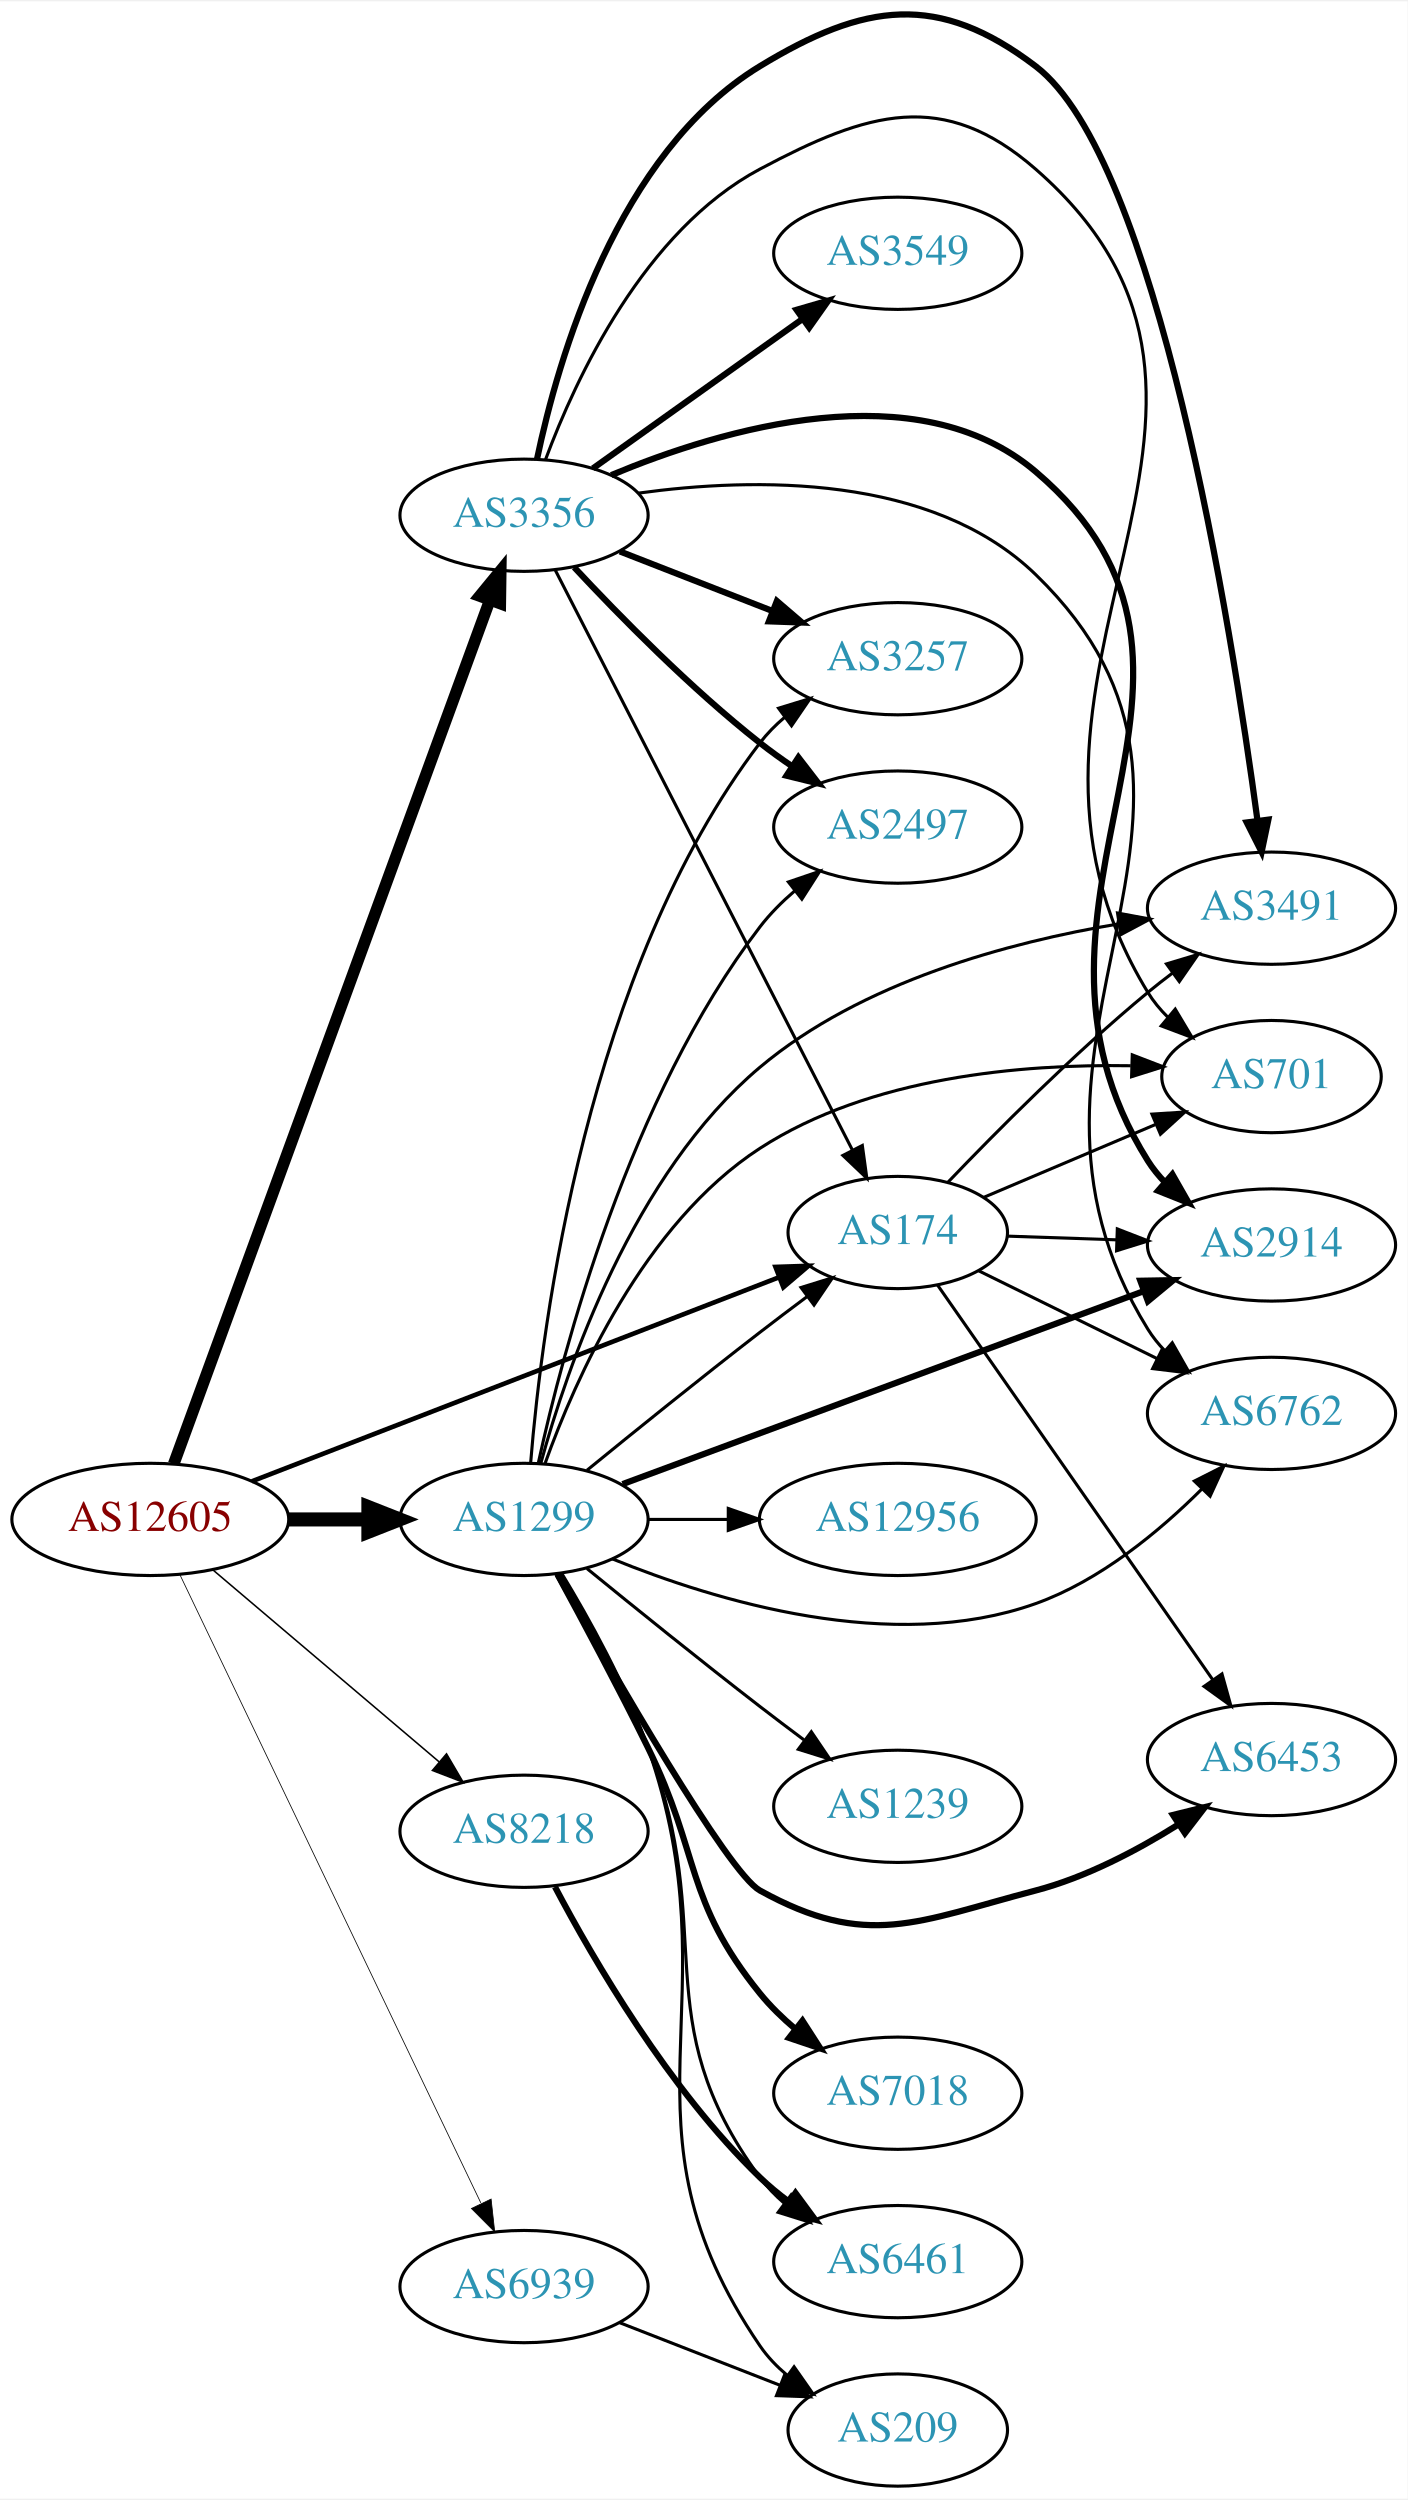
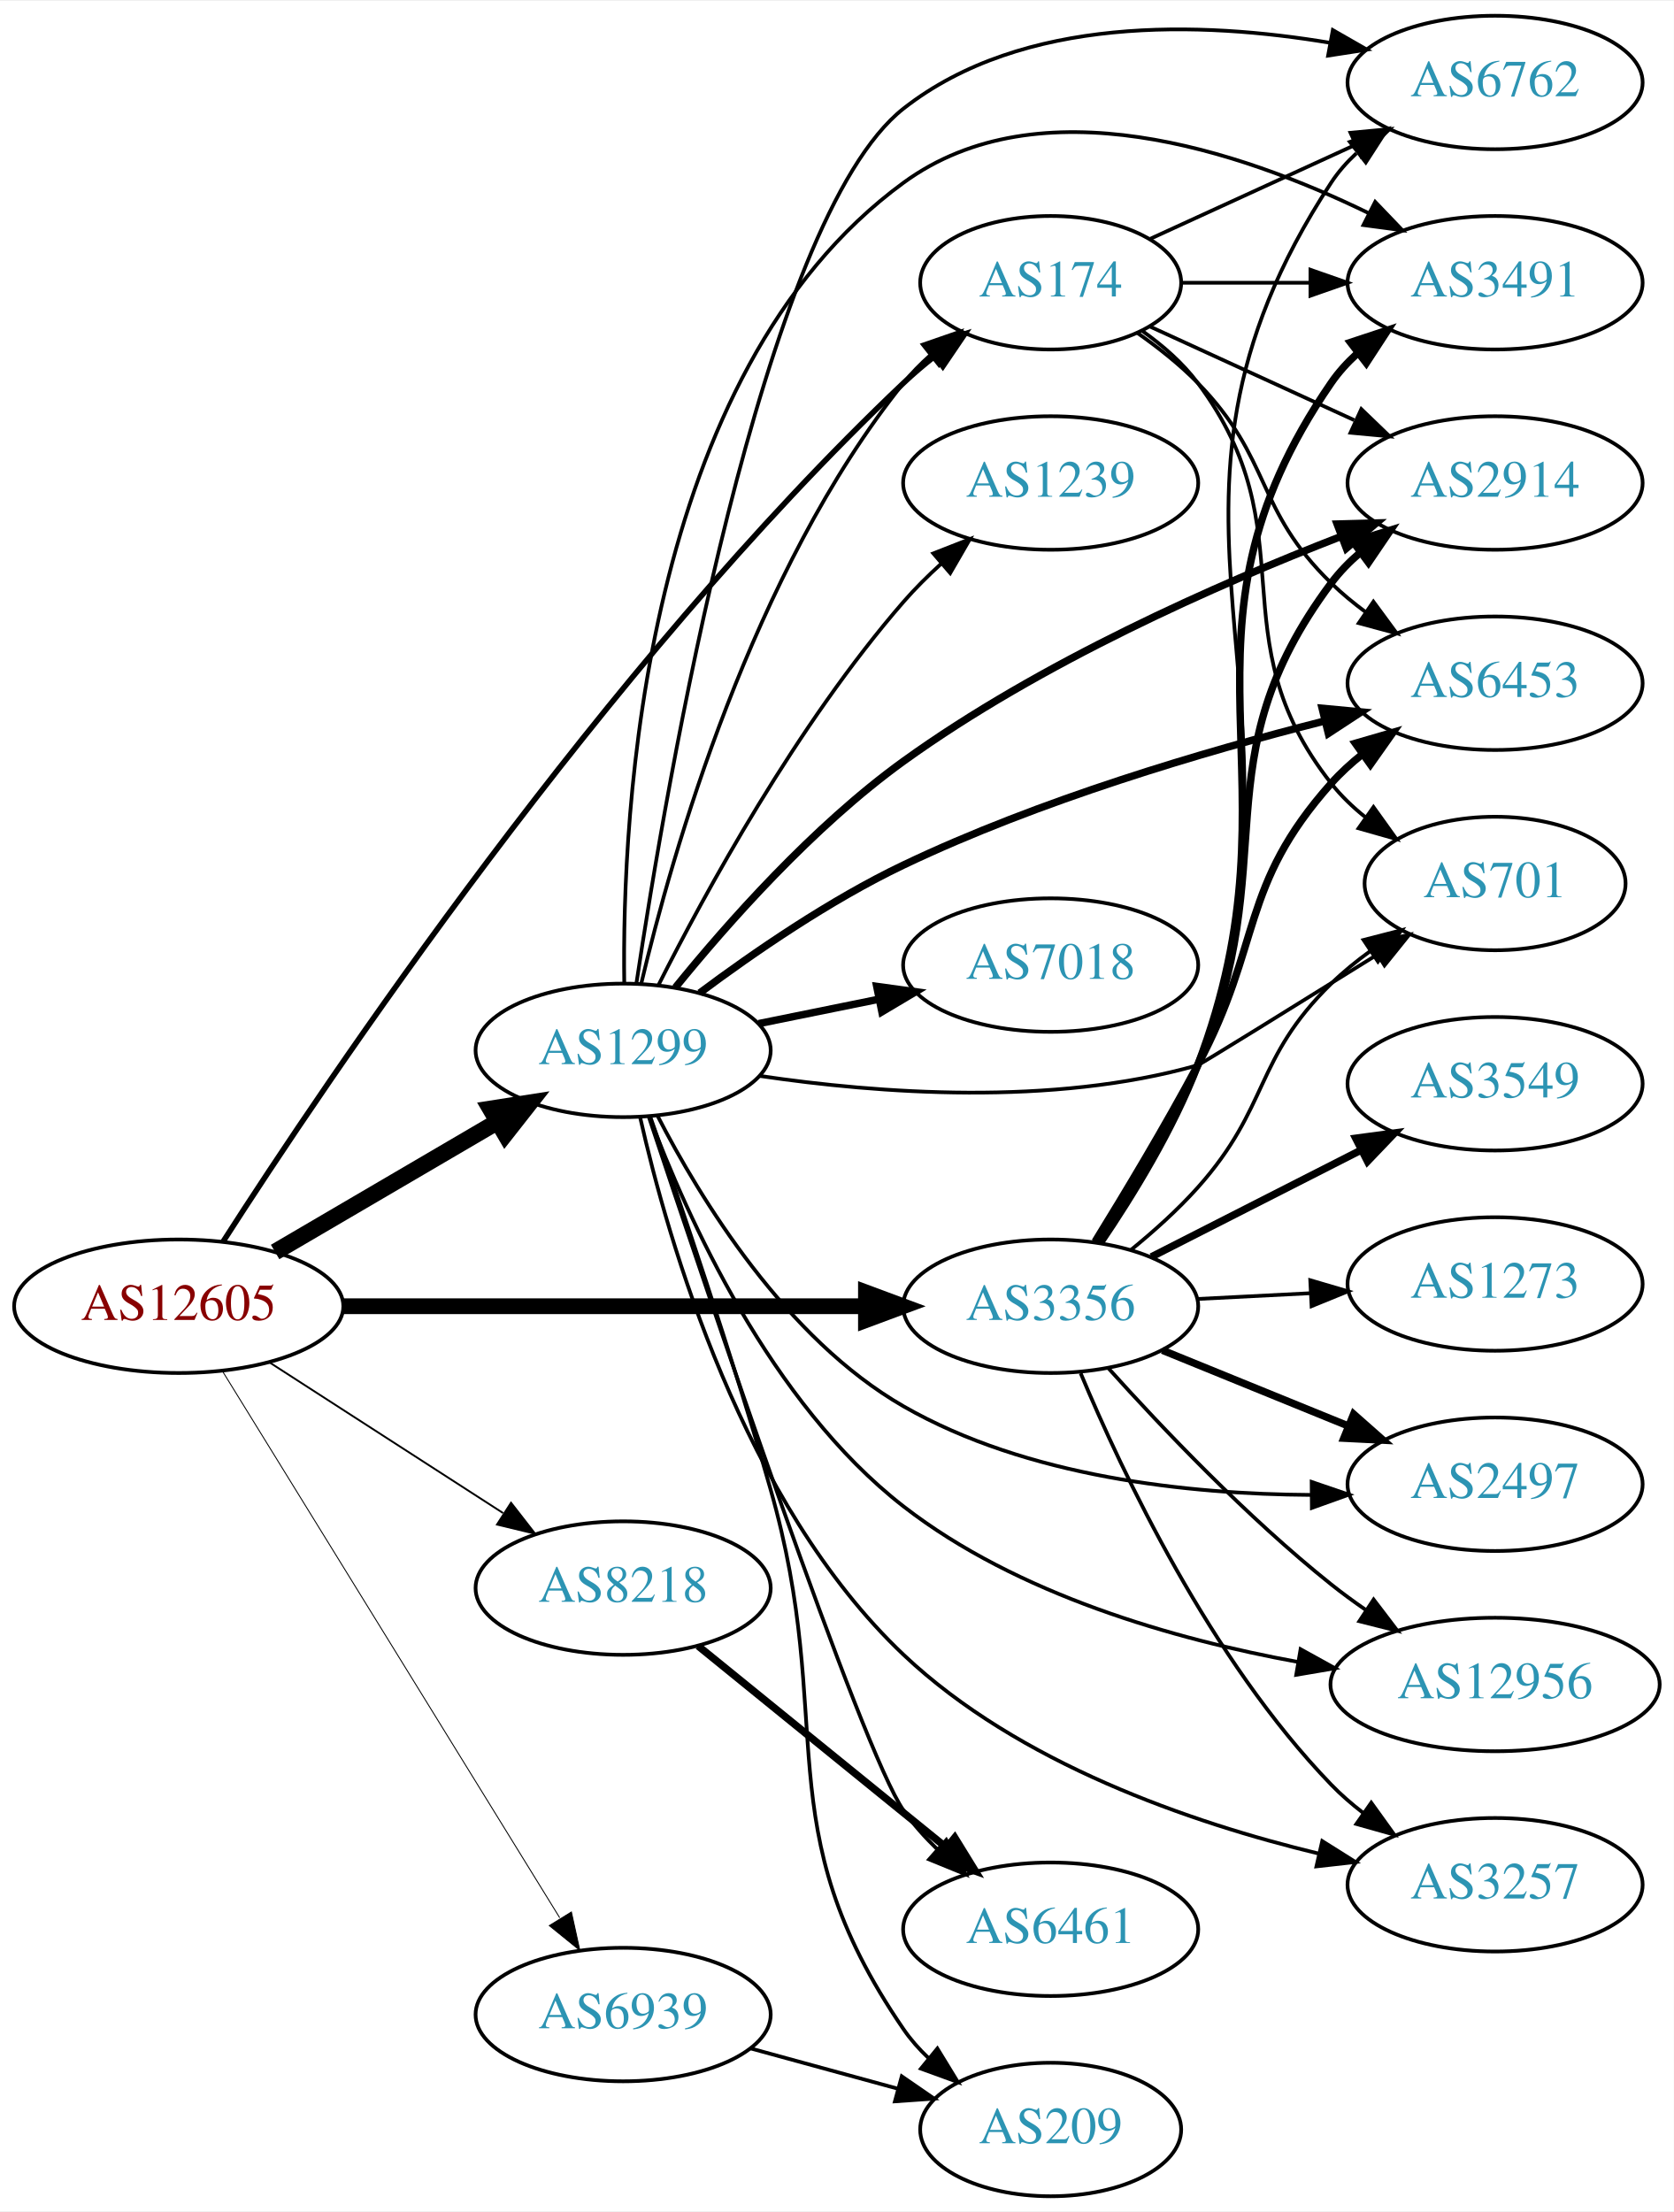
- <svg xmlns="http://www.w3.org/2000/svg" xmlns:xlink="http://www.w3.org/1999/xlink" width="451pt" height="801pt" viewBox="0.00 0.00 451.37 800.79">
-   <g id="graph0" class="graph" transform="scale(1 1) rotate(0) translate(4 796.787)">
-     <polygon fill="white" stroke="none" points="-4,4 -4,-796.787 447.37,-796.787 447.37,4 -4,4" />
+ <svg xmlns="http://www.w3.org/2000/svg" xmlns:xlink="http://www.w3.org/1999/xlink" width="451pt" height="596pt" viewBox="0.00 0.00 451.37 596.00">
+   <g id="graph0" class="graph" transform="scale(1 1) rotate(0) translate(4 592)">
+     <polygon fill="white" stroke="none" points="-4,4 -4,-592 447.37,-592 447.37,4 -4,4" />
    <g id="node1" class="node">
      <g id="a_node1">
        <a xlink:href="/asn/12605" xlink:title="AS12605 ~ Linz, Austria [AT]">
-           <ellipse fill="#ffffff" stroke="black" cx="44.196" cy="-310" rx="44.393" ry="18" />
-           <text text-anchor="middle" x="44.196" y="-306.3" font-family="Times,serif" font-size="14.00" fill="#880000">AS12605</text>
+           <ellipse fill="#ffffff" stroke="black" cx="44.196" cy="-240" rx="44.393" ry="18" />
+           <text text-anchor="middle" x="44.196" y="-236.3" font-family="Times,serif" font-size="14.00" fill="#880000">AS12605</text>
        </a>
      </g>
    </g>
    <g id="node2" class="node">
      <g id="a_node2">
        <a xlink:href="/asn/174" xlink:title="AS174 ~ Cogent Communications [US]">
-           <ellipse fill="#ffffff" stroke="black" cx="283.881" cy="-402" rx="35.194" ry="18" />
-           <text text-anchor="middle" x="283.881" y="-398.3" font-family="Times,serif" font-size="14.00" fill="#2c94b3">AS174</text>
+           <ellipse fill="#ffffff" stroke="black" cx="279.332" cy="-516" rx="35.194" ry="18" />
+           <text text-anchor="middle" x="279.332" y="-512.3" font-family="Times,serif" font-size="14.00" fill="#2c94b3">AS174</text>
        </a>
      </g>
    </g>
    <g id="edge1" class="edge">
-       <path fill="none" stroke="black" stroke-width="1.5" d="M76.759,-322.217C120.497,-339.147 199.388,-369.683 245.855,-387.668" />
-       <polygon fill="black" stroke="black" stroke-width="1.5" points="244.664,-390.96 255.253,-391.306 247.191,-384.432 244.664,-390.96" />
+       <path fill="none" stroke="black" stroke-width="1.5" d="M56.159,-257.431C83.562,-300.156 158.679,-412.199 239.685,-489 242.258,-491.439 245.066,-493.826 247.957,-496.108" />
+       <polygon fill="black" stroke="black" stroke-width="1.5" points="246.077,-499.072 256.194,-502.219 250.248,-493.45 246.077,-499.072" />
    </g>
    <g id="node3" class="node">
      <g id="a_node3">
        <a xlink:href="/asn/1299" xlink:title="AS1299 ~ Telia Carrier [EU]">
-           <ellipse fill="#ffffff" stroke="black" cx="164.039" cy="-310" rx="39.794" ry="18" />
-           <text text-anchor="middle" x="164.039" y="-306.3" font-family="Times,serif" font-size="14.00" fill="#2c94b3">AS1299</text>
+           <ellipse fill="#ffffff" stroke="black" cx="164.039" cy="-309" rx="39.794" ry="18" />
+           <text text-anchor="middle" x="164.039" y="-305.3" font-family="Times,serif" font-size="14.00" fill="#2c94b3">AS1299</text>
        </a>
      </g>
    </g>
    <g id="edge2" class="edge">
-       <path fill="none" stroke="black" stroke-width="4.5" d="M88.407,-310C96.72,-310 105.482,-310 113.965,-310" />
-       <polygon fill="black" stroke="black" stroke-width="4.5" points="114.123,-313.938 124.123,-310 114.123,-306.063 114.123,-313.938" />
+       <path fill="none" stroke="black" stroke-width="4.5" d="M70.188,-254.633C87.685,-264.878 111.238,-278.669 130.244,-289.798" />
+       <polygon fill="black" stroke="black" stroke-width="4.5" points="128.27,-293.205 138.889,-294.86 132.249,-286.409 128.27,-293.205" />
    </g>
    <g id="node4" class="node">
      <g id="a_node4">
        <a xlink:href="/asn/3356" xlink:title="AS3356 ~ Level 3 Parent, LLC [US]">
-           <ellipse fill="#ffffff" stroke="black" cx="164.039" cy="-632" rx="39.794" ry="18" />
-           <text text-anchor="middle" x="164.039" y="-628.3" font-family="Times,serif" font-size="14.00" fill="#2c94b3">AS3356</text>
+           <ellipse fill="#ffffff" stroke="black" cx="279.332" cy="-240" rx="39.794" ry="18" />
+           <text text-anchor="middle" x="279.332" y="-236.3" font-family="Times,serif" font-size="14.00" fill="#2c94b3">AS3356</text>
        </a>
      </g>
    </g>
    <g id="edge3" class="edge">
-       <path fill="none" stroke="black" stroke-width="3.75" d="M51.7,-327.771C71.257,-381.209 129.624,-540.696 153.099,-604.839" />
-       <polygon fill="black" stroke="black" stroke-width="3.75" points="149.831,-606.096 156.555,-614.284 156.405,-603.69 149.831,-606.096" />
+       <path fill="none" stroke="black" stroke-width="4.25" d="M88.501,-240C128.439,-240 187.674,-240 229.329,-240" />
+       <polygon fill="black" stroke="black" stroke-width="4.25" points="229.518,-243.719 239.518,-240 229.518,-236.281 229.518,-243.719" />
    </g>
    <g id="node5" class="node">
      <g id="a_node5">
        <a xlink:href="/asn/8218" xlink:title="AS8218 ~ legacy Neotelecoms [FR]">
-           <ellipse fill="#ffffff" stroke="black" cx="164.039" cy="-210" rx="39.794" ry="18" />
-           <text text-anchor="middle" x="164.039" y="-206.3" font-family="Times,serif" font-size="14.00" fill="#2c94b3">AS8218</text>
+           <ellipse fill="#ffffff" stroke="black" cx="164.039" cy="-164" rx="39.794" ry="18" />
+           <text text-anchor="middle" x="164.039" y="-160.3" font-family="Times,serif" font-size="14.00" fill="#2c94b3">AS8218</text>
        </a>
      </g>
    </g>
    <g id="edge4" class="edge">
-       <path fill="none" stroke="black" stroke-width="0.5" d="M64.129,-293.933C83.831,-277.215 114.826,-250.913 136.864,-232.211" />
-       <polygon fill="black" stroke="black" stroke-width="0.5" points="139.181,-234.836 144.541,-225.697 134.651,-229.499 139.181,-234.836" />
+       <path fill="none" stroke="black" stroke-width="0.5" d="M68.76,-224.803C86.816,-213.158 111.903,-196.979 131.659,-184.238" />
+       <polygon fill="black" stroke="black" stroke-width="0.5" points="133.809,-187.016 140.316,-178.654 130.015,-181.133 133.809,-187.016" />
    </g>
    <g id="node6" class="node">
      <g id="a_node6">
        <a xlink:href="/asn/6939" xlink:title="AS6939 ~ Hurricane Electric LLC [US]">
-           <ellipse fill="#ffffff" stroke="black" cx="164.039" cy="-64" rx="39.794" ry="18" />
-           <text text-anchor="middle" x="164.039" y="-60.3" font-family="Times,serif" font-size="14.00" fill="#2c94b3">AS6939</text>
+           <ellipse fill="#ffffff" stroke="black" cx="164.039" cy="-49" rx="39.794" ry="18" />
+           <text text-anchor="middle" x="164.039" y="-45.3" font-family="Times,serif" font-size="14.00" fill="#2c94b3">AS6939</text>
        </a>
      </g>
    </g>
    <g id="edge5" class="edge">
-       <path fill="none" stroke="black" stroke-width="0.25" d="M53.671,-292.308C74.055,-249.756 125.926,-141.473 150.176,-90.851" />
-       <polygon fill="black" stroke="black" stroke-width="0.25" points="153.477,-92.062 154.64,-81.531 147.164,-89.038 153.477,-92.062" />
+       <path fill="none" stroke="black" stroke-width="0.25" d="M56.071,-222.374C76.907,-188.602 122.546,-114.631 146.929,-75.11" />
+       <polygon fill="black" stroke="black" stroke-width="0.25" points="150.088,-76.656 152.36,-66.308 144.13,-72.981 150.088,-76.656" />
    </g>
    <g id="node7" class="node">
      <g id="a_node7">
        <a xlink:href="/asn/6762" xlink:title="AS6762 ~ TELECOM ITALIA SPARKLE S.p.A. [IT]">
-           <ellipse fill="#ffffff" stroke="black" cx="403.724" cy="-344" rx="39.794" ry="18" />
-           <text text-anchor="middle" x="403.724" y="-340.3" font-family="Times,serif" font-size="14.00" fill="#2c94b3">AS6762</text>
+           <ellipse fill="#ffffff" stroke="black" cx="399.174" cy="-570" rx="39.794" ry="18" />
+           <text text-anchor="middle" x="399.174" y="-566.3" font-family="Times,serif" font-size="14.00" fill="#2c94b3">AS6762</text>
        </a>
      </g>
    </g>
    <g id="edge6" class="edge">
-       <path fill="none" stroke="black" d="M309.873,-389.7C326.518,-381.507 348.644,-370.617 367.122,-361.523" />
-       <polygon fill="black" stroke="black" points="368.704,-364.645 376.131,-357.089 365.613,-358.364 368.704,-364.645" />
+       <path fill="none" stroke="black" d="M306.193,-527.851C322.313,-535.238 343.316,-544.862 361.181,-553.048" />
+       <polygon fill="black" stroke="black" points="360.183,-556.441 370.732,-557.425 363.099,-550.077 360.183,-556.441" />
    </g>
    <g id="node8" class="node">
      <g id="a_node8">
-         <a xlink:href="/asn/701" xlink:title="AS701 ~ UUNET [US]">
-           <ellipse fill="#ffffff" stroke="black" cx="403.724" cy="-452" rx="35.194" ry="18" />
-           <text text-anchor="middle" x="403.724" y="-448.3" font-family="Times,serif" font-size="14.00" fill="#2c94b3">AS701</text>
+         <a xlink:href="/asn/3491" xlink:title="AS3491 ~ PCCW Global, Inc. [US]">
+           <ellipse fill="#ffffff" stroke="black" cx="399.174" cy="-516" rx="39.794" ry="18" />
+           <text text-anchor="middle" x="399.174" y="-512.3" font-family="Times,serif" font-size="14.00" fill="#2c94b3">AS3491</text>
        </a>
      </g>
    </g>
    <g id="edge7" class="edge">
-       <path fill="none" stroke="black" d="M311.327,-413.221C327.588,-420.12 348.648,-429.056 366.453,-436.61" />
-       <polygon fill="black" stroke="black" points="365.385,-439.959 375.958,-440.643 368.12,-433.516 365.385,-439.959" />
+       <path fill="none" stroke="black" d="M314.733,-516C325.557,-516 337.725,-516 349.352,-516" />
+       <polygon fill="black" stroke="black" points="349.383,-519.5 359.383,-516 349.383,-512.5 349.383,-519.5" />
    </g>
    <g id="node9" class="node">
      <g id="a_node9">
        <a xlink:href="/asn/2914" xlink:title="AS2914 ~ NTT America, Inc. [US]">
-           <ellipse fill="#ffffff" stroke="black" cx="403.724" cy="-398" rx="39.794" ry="18" />
-           <text text-anchor="middle" x="403.724" y="-394.3" font-family="Times,serif" font-size="14.00" fill="#2c94b3">AS2914</text>
+           <ellipse fill="#ffffff" stroke="black" cx="399.174" cy="-462" rx="39.794" ry="18" />
+           <text text-anchor="middle" x="399.174" y="-458.3" font-family="Times,serif" font-size="14.00" fill="#2c94b3">AS2914</text>
        </a>
      </g>
    </g>
    <g id="edge8" class="edge">
-       <path fill="none" stroke="black" d="M318.966,-400.843C329.902,-400.472 342.234,-400.053 354.006,-399.654" />
-       <polygon fill="black" stroke="black" points="354.283,-403.146 364.158,-399.309 354.045,-396.15 354.283,-403.146" />
+       <path fill="none" stroke="black" d="M306.193,-504.149C322.313,-496.762 343.316,-487.138 361.181,-478.952" />
+       <polygon fill="black" stroke="black" points="363.099,-481.923 370.732,-474.575 360.183,-475.559 363.099,-481.923" />
    </g>
    <g id="node10" class="node">
      <g id="a_node10">
-         <a xlink:href="/asn/3491" xlink:title="AS3491 ~ PCCW Global, Inc. [US]">
-           <ellipse fill="#ffffff" stroke="black" cx="403.724" cy="-506" rx="39.794" ry="18" />
-           <text text-anchor="middle" x="403.724" y="-502.3" font-family="Times,serif" font-size="14.00" fill="#2c94b3">AS3491</text>
+         <a xlink:href="/asn/6453" xlink:title="AS6453 ~ TATA COMMUNICATIONS (AMERICA) INC [US]">
+           <ellipse fill="#ffffff" stroke="black" cx="399.174" cy="-408" rx="39.794" ry="18" />
+           <text text-anchor="middle" x="399.174" y="-404.3" font-family="Times,serif" font-size="14.00" fill="#2c94b3">AS6453</text>
        </a>
      </g>
    </g>
    <g id="edge9" class="edge">
-       <path fill="none" stroke="black" d="M299.961,-418.118C315.402,-434.264 340.425,-459.456 364.077,-479 366.601,-481.085 369.28,-483.178 372.003,-485.225" />
-       <polygon fill="black" stroke="black" points="370.05,-488.132 380.198,-491.176 374.163,-482.468 370.05,-488.132" />
+       <path fill="none" stroke="black" d="M302.714,-502.468C308.356,-498.51 314.17,-493.914 318.978,-489 339.151,-468.383 334.285,-455.094 354.978,-435 357.823,-432.237 360.997,-429.614 364.297,-427.166" />
+       <polygon fill="black" stroke="black" points="366.363,-429.994 372.645,-421.462 362.414,-424.214 366.363,-429.994" />
    </g>
    <g id="node11" class="node">
      <g id="a_node11">
-         <a xlink:href="/asn/6453" xlink:title="AS6453 ~ TATA COMMUNICATIONS (AMERICA) INC [US]">
-           <ellipse fill="#ffffff" stroke="black" cx="403.724" cy="-233" rx="39.794" ry="18" />
-           <text text-anchor="middle" x="403.724" y="-229.3" font-family="Times,serif" font-size="14.00" fill="#2c94b3">AS6453</text>
+         <a xlink:href="/asn/701" xlink:title="AS701 ~ UUNET [US]">
+           <ellipse fill="#ffffff" stroke="black" cx="399.174" cy="-354" rx="35.194" ry="18" />
+           <text text-anchor="middle" x="399.174" y="-350.3" font-family="Times,serif" font-size="14.00" fill="#2c94b3">AS701</text>
        </a>
      </g>
    </g>
    <g id="edge10" class="edge">
-       <path fill="none" stroke="black" d="M296.611,-385.178C317.327,-355.469 360.504,-293.548 384.914,-258.542" />
-       <polygon fill="black" stroke="black" points="387.842,-260.462 390.69,-250.257 382.1,-256.458 387.842,-260.462" />
+       <path fill="none" stroke="black" d="M304.058,-502.989C309.555,-499.081 314.963,-494.378 318.978,-489 349.249,-448.458 323.679,-420.754 354.978,-381 357.625,-377.639 360.813,-374.583 364.245,-371.839" />
+       <polygon fill="black" stroke="black" points="366.383,-374.614 372.552,-366 362.358,-368.887 366.383,-374.614" />
    </g>
    <g id="edge22" class="edge">
-       <path fill="none" stroke="black" d="M184.206,-325.75C199.187,-337.977 220.6,-355.269 239.685,-370 244.513,-373.726 249.69,-377.635 254.725,-381.39" />
-       <polygon fill="black" stroke="black" points="252.857,-384.363 262.974,-387.507 257.026,-378.739 252.857,-384.363" />
-     </g>
-     <g id="edge15" class="edge">
-       <path fill="none" stroke="black" d="M192.321,-297.359C225.314,-283.899 282.137,-266.616 328.077,-283 348.693,-290.352 367.727,-306.112 381.414,-319.771" />
-       <polygon fill="black" stroke="black" points="378.988,-322.298 388.444,-327.076 384.032,-317.444 378.988,-322.298" />
+       <path fill="none" stroke="black" d="M168.944,-327.092C177.125,-361.645 198.779,-438.109 239.685,-489 241.787,-491.616 244.208,-494.086 246.79,-496.39" />
+       <polygon fill="black" stroke="black" points="244.855,-499.322 254.868,-502.786 249.2,-493.834 244.855,-499.322" />
    </g>
    <g id="edge20" class="edge">
-       <path fill="none" stroke="black" d="M170.809,-328.027C180.427,-354.891 202.445,-404.848 239.685,-429 275.004,-451.906 323.641,-456.07 358.586,-455.474" />
-       <polygon fill="black" stroke="black" points="359.074,-458.961 368.961,-455.152 358.857,-451.964 359.074,-458.961" />
-     </g>
-     <g id="edge11" class="edge">
-       <path fill="none" stroke="black" stroke-width="2" d="M195.625,-321.324C238.233,-337.099 315.515,-365.712 362.672,-383.171" />
-       <polygon fill="black" stroke="black" stroke-width="2" points="361.661,-386.529 372.255,-386.719 364.092,-379.965 361.661,-386.529" />
-     </g>
-     <g id="edge19" class="edge">
-       <path fill="none" stroke="black" d="M169.418,-328.005C177.786,-358.599 198.948,-420.738 239.685,-455 272.222,-482.365 319.442,-495.075 354.699,-500.961" />
-       <polygon fill="black" stroke="black" points="354.348,-504.448 364.764,-502.513 355.414,-497.53 354.348,-504.448" />
-     </g>
-     <g id="edge14" class="edge">
-       <path fill="none" stroke="black" stroke-width="2" d="M174.782,-292.469C192.575,-260.771 229.442,-196.666 239.685,-191 274.061,-171.984 290.075,-181.043 328.077,-191 344.206,-195.226 360.526,-203.807 373.776,-212.118" />
-       <polygon fill="black" stroke="black" stroke-width="2" points="372.133,-215.226 382.418,-217.771 375.965,-209.368 372.133,-215.226" />
+       <path fill="none" stroke="black" d="M167.609,-327.014C175.556,-379.935 201.514,-533.096 239.685,-563 271.85,-588.199 319.961,-586.542 354.735,-580.694" />
+       <polygon fill="black" stroke="black" points="355.42,-584.127 364.614,-578.861 354.143,-577.244 355.42,-584.127" />
+     </g>
+     <g id="edge13" class="edge">
+       <path fill="none" stroke="black" d="M164.342,-327.02C163.695,-372.399 169.102,-491.429 239.685,-543 276.354,-569.792 330.432,-551.622 364.978,-534.82" />
+       <polygon fill="black" stroke="black" points="366.838,-537.801 374.173,-530.155 363.671,-531.558 366.838,-537.801" />
+     </g>
+     <g id="edge12" class="edge">
+       <path fill="none" stroke="black" stroke-width="2" d="M178.135,-325.961C191.993,-343.05 215.207,-369.351 239.685,-387 276.542,-413.574 324.3,-434.656 357.717,-447.617" />
+       <polygon fill="black" stroke="black" stroke-width="2" points="356.578,-450.929 367.169,-451.215 359.069,-444.387 356.578,-450.929" />
+     </g>
+     <g id="edge18" class="edge">
+       <path fill="none" stroke="black" stroke-width="2" d="M184.678,-324.473C199.205,-335.326 219.834,-349.532 239.685,-359 276.278,-376.452 320.548,-389.527 352.988,-397.761" />
+       <polygon fill="black" stroke="black" stroke-width="2" points="352.532,-401.254 363.081,-400.264 354.217,-394.46 352.532,-401.254" />
+     </g>
+     <g id="edge21" class="edge">
+       <path fill="none" stroke="black" d="M200.949,-302.099C232.641,-297.403 279.762,-293.849 318.978,-305 319.687,-305.202 345.311,-321.089 367.221,-334.717" />
+       <polygon fill="black" stroke="black" points="365.651,-337.863 375.991,-340.175 369.35,-331.919 365.651,-337.863" />
    </g>
    <g id="node12" class="node">
      <g id="a_node12">
-         <a xlink:href="/asn/3257" xlink:title="AS3257 ~ GTT [DE]">
-           <ellipse fill="#ffffff" stroke="black" cx="283.881" cy="-586" rx="39.794" ry="18" />
-           <text text-anchor="middle" x="283.881" y="-582.3" font-family="Times,serif" font-size="14.00" fill="#2c94b3">AS3257</text>
-         </a>
-       </g>
-     </g>
-     <g id="edge12" class="edge">
-       <path fill="none" stroke="black" d="M166.167,-328.233C169.739,-372.27 184.117,-486.163 239.685,-559 241.965,-561.988 244.678,-564.729 247.618,-567.221" />
-       <polygon fill="black" stroke="black" points="245.661,-570.126 255.789,-573.238 249.812,-564.49 245.661,-570.126" />
+         <a xlink:href="/asn/6461" xlink:title="AS6461 ~ Zayo Bandwidth [US]">
+           <ellipse fill="#ffffff" stroke="black" cx="279.332" cy="-72" rx="39.794" ry="18" />
+           <text text-anchor="middle" x="279.332" y="-68.3" font-family="Times,serif" font-size="14.00" fill="#2c94b3">AS6461</text>
+         </a>
+       </g>
+     </g>
+     <g id="edge11" class="edge">
+       <path fill="none" stroke="black" d="M170.955,-291.104C186.555,-244.166 228.389,-120.019 239.685,-104 242.297,-100.296 245.444,-96.776 248.8,-93.517" />
+       <polygon fill="black" stroke="black" points="251.185,-96.081 256.356,-86.834 246.547,-90.838 251.185,-96.081" />
    </g>
    <g id="node13" class="node">
      <g id="a_node13">
-         <a xlink:href="/asn/1239" xlink:title="AS1239 ~ Sprint [US]">
-           <ellipse fill="#ffffff" stroke="black" cx="283.881" cy="-218" rx="39.794" ry="18" />
-           <text text-anchor="middle" x="283.881" y="-214.3" font-family="Times,serif" font-size="14.00" fill="#2c94b3">AS1239</text>
-         </a>
-       </g>
-     </g>
-     <g id="edge13" class="edge">
-       <path fill="none" stroke="black" d="M184.206,-294.25C199.187,-282.023 220.6,-264.731 239.685,-250 244.21,-246.507 249.043,-242.854 253.777,-239.317" />
-       <polygon fill="black" stroke="black" points="256.16,-241.907 262.103,-233.136 251.988,-236.286 256.16,-241.907" />
+         <a xlink:href="/asn/3257" xlink:title="AS3257 ~ GTT [DE]">
+           <ellipse fill="#ffffff" stroke="black" cx="399.174" cy="-84" rx="39.794" ry="18" />
+           <text text-anchor="middle" x="399.174" y="-80.3" font-family="Times,serif" font-size="14.00" fill="#2c94b3">AS3257</text>
+         </a>
+       </g>
+     </g>
+     <g id="edge14" class="edge">
+       <path fill="none" stroke="black" d="M168.616,-290.968C176.085,-257.839 196.364,-186.938 239.685,-146 270.664,-116.725 317.057,-100.756 351.654,-92.393" />
+       <polygon fill="black" stroke="black" points="352.562,-95.776 361.529,-90.133 351,-88.952 352.562,-95.776" />
    </g>
    <g id="node14" class="node">
      <g id="a_node14">
-         <a xlink:href="/asn/7018" xlink:title="AS7018 ~ AT&amp;T Services, Inc. [US]">
-           <ellipse fill="#ffffff" stroke="black" cx="283.881" cy="-126" rx="39.794" ry="18" />
-           <text text-anchor="middle" x="283.881" y="-122.3" font-family="Times,serif" font-size="14.00" fill="#2c94b3">AS7018</text>
-         </a>
-       </g>
-     </g>
-     <g id="edge16" class="edge">
-       <path fill="none" stroke="black" stroke-width="2" d="M174.706,-292.45C182.708,-277.756 194.252,-256.172 203.685,-237 220.719,-202.379 215.411,-187.993 239.685,-158 242.977,-153.933 246.898,-150.112 251.016,-146.626" />
-       <polygon fill="black" stroke="black" stroke-width="2" points="253.326,-149.262 259.062,-140.355 249.023,-143.741 253.326,-149.262" />
+         <a xlink:href="/asn/1239" xlink:title="AS1239 ~ Sprint [US]">
+           <ellipse fill="#ffffff" stroke="black" cx="279.332" cy="-462" rx="39.794" ry="18" />
+           <text text-anchor="middle" x="279.332" y="-458.3" font-family="Times,serif" font-size="14.00" fill="#2c94b3">AS1239</text>
+         </a>
+       </g>
+     </g>
+     <g id="edge15" class="edge">
+       <path fill="none" stroke="black" d="M173.574,-326.622C186.024,-351.302 210.848,-396.853 239.685,-430 242.726,-433.495 246.172,-436.92 249.723,-440.152" />
+       <polygon fill="black" stroke="black" points="247.681,-443.012 257.548,-446.872 252.242,-437.702 247.681,-443.012" />
    </g>
    <g id="node15" class="node">
      <g id="a_node15">
        <a xlink:href="/asn/2497" xlink:title="AS2497 ~ Internet Initiative Japan Inc. [JP]">
-           <ellipse fill="#ffffff" stroke="black" cx="283.881" cy="-532" rx="39.794" ry="18" />
-           <text text-anchor="middle" x="283.881" y="-528.3" font-family="Times,serif" font-size="14.00" fill="#2c94b3">AS2497</text>
-         </a>
-       </g>
-     </g>
-     <g id="edge17" class="edge">
-       <path fill="none" stroke="black" d="M168.634,-328.154C176.453,-364.034 197.762,-445.282 239.685,-500 242.867,-504.153 246.727,-508.022 250.816,-511.532" />
-       <polygon fill="black" stroke="black" points="248.811,-514.408 258.841,-517.82 253.128,-508.897 248.811,-514.408" />
+           <ellipse fill="#ffffff" stroke="black" cx="399.174" cy="-192" rx="39.794" ry="18" />
+           <text text-anchor="middle" x="399.174" y="-188.3" font-family="Times,serif" font-size="14.00" fill="#2c94b3">AS2497</text>
+         </a>
+       </g>
+     </g>
+     <g id="edge16" class="edge">
+       <path fill="none" stroke="black" d="M173.3,-291.387C184.787,-269.059 207.82,-231.279 239.685,-213 272.924,-193.933 316.406,-189.324 349.416,-189.124" />
+       <polygon fill="black" stroke="black" points="349.714,-192.626 359.74,-189.201 349.766,-185.626 349.714,-192.626" />
    </g>
    <g id="node16" class="node">
      <g id="a_node16">
-         <a xlink:href="/asn/6461" xlink:title="AS6461 ~ Zayo Bandwidth [US]">
-           <ellipse fill="#ffffff" stroke="black" cx="283.881" cy="-72" rx="39.794" ry="18" />
-           <text text-anchor="middle" x="283.881" y="-68.3" font-family="Times,serif" font-size="14.00" fill="#2c94b3">AS6461</text>
-         </a>
-       </g>
-     </g>
-     <g id="edge18" class="edge">
-       <path fill="none" stroke="black" d="M175.761,-292.546C184.276,-278.087 195.99,-256.779 203.685,-237 226.668,-177.927 202.154,-150.08 239.685,-99 241.911,-95.971 244.588,-93.204 247.505,-90.695" />
-       <polygon fill="black" stroke="black" points="249.7,-93.424 255.644,-84.653 245.528,-87.803 249.7,-93.424" />
+         <a xlink:href="/asn/12956" xlink:title="AS12956 ~ TELXIUS [ES]">
+           <ellipse fill="#ffffff" stroke="black" cx="399.174" cy="-138" rx="44.393" ry="18" />
+           <text text-anchor="middle" x="399.174" y="-134.3" font-family="Times,serif" font-size="14.00" fill="#2c94b3">AS12956</text>
+         </a>
+       </g>
+     </g>
+     <g id="edge17" class="edge">
+       <path fill="none" stroke="black" d="M171.14,-291.094C181.189,-264.276 203.763,-213.863 239.685,-186 270.36,-162.207 312.77,-150.16 346.001,-144.086" />
+       <polygon fill="black" stroke="black" points="346.724,-147.514 355.996,-142.387 345.551,-140.613 346.724,-147.514" />
    </g>
    <g id="node17" class="node">
      <g id="a_node17">
-         <a xlink:href="/asn/12956" xlink:title="AS12956 ~ TELXIUS [ES]">
-           <ellipse fill="#ffffff" stroke="black" cx="283.881" cy="-310" rx="44.393" ry="18" />
-           <text text-anchor="middle" x="283.881" y="-306.3" font-family="Times,serif" font-size="14.00" fill="#2c94b3">AS12956</text>
-         </a>
-       </g>
-     </g>
-     <g id="edge21" class="edge">
-       <path fill="none" stroke="black" d="M203.951,-310C212.054,-310 220.729,-310 229.255,-310" />
-       <polygon fill="black" stroke="black" points="229.533,-313.5 239.533,-310 229.533,-306.5 229.533,-313.5" />
+         <a xlink:href="/asn/7018" xlink:title="AS7018 ~ AT&amp;T Services, Inc. [US]">
+           <ellipse fill="#ffffff" stroke="black" cx="279.332" cy="-332" rx="39.794" ry="18" />
+           <text text-anchor="middle" x="279.332" y="-328.3" font-family="Times,serif" font-size="14.00" fill="#2c94b3">AS7018</text>
+         </a>
+       </g>
+     </g>
+     <g id="edge19" class="edge">
+       <path fill="none" stroke="black" stroke-width="2" d="M200.574,-316.214C210.803,-318.291 222.104,-320.585 232.846,-322.766" />
+       <polygon fill="black" stroke="black" stroke-width="2" points="232.425,-326.252 242.922,-324.811 233.818,-319.392 232.425,-326.252" />
    </g>
    <g id="node18" class="node">
      <g id="a_node18">
        <a xlink:href="/asn/209" xlink:title="AS209 ~ CenturyLink Communications, LLC [US]">
-           <ellipse fill="#ffffff" stroke="black" cx="283.881" cy="-18" rx="35.194" ry="18" />
-           <text text-anchor="middle" x="283.881" y="-14.3" font-family="Times,serif" font-size="14.00" fill="#2c94b3">AS209</text>
+           <ellipse fill="#ffffff" stroke="black" cx="279.332" cy="-18" rx="35.194" ry="18" />
+           <text text-anchor="middle" x="279.332" y="-14.3" font-family="Times,serif" font-size="14.00" fill="#2c94b3">AS209</text>
        </a>
      </g>
    </g>
    <g id="edge23" class="edge">
-       <path fill="none" stroke="black" d="M176.132,-292.683C184.862,-278.304 196.685,-257.036 203.685,-237 232.321,-155.038 190.752,-116.717 239.685,-45 242.096,-41.466 245.139,-38.304 248.488,-35.498" />
-       <polygon fill="black" stroke="black" points="250.626,-38.272 256.705,-29.595 246.542,-32.587 250.626,-38.272" />
-     </g>
-     <g id="edge30" class="edge">
-       <path fill="none" stroke="black" d="M174.09,-614.334C194.662,-574.183 245.026,-475.885 269.327,-428.454" />
-       <polygon fill="black" stroke="black" points="272.515,-429.907 273.96,-419.411 266.286,-426.715 272.515,-429.907" />
+       <path fill="none" stroke="black" d="M171.351,-291.137C179.373,-268.135 193.41,-226.85 203.685,-191 222.099,-126.754 201.873,-100.107 239.685,-45 241.584,-42.233 243.865,-39.66 246.359,-37.289" />
+       <polygon fill="black" stroke="black" points="248.776,-39.834 254.303,-30.794 244.346,-34.414 248.776,-39.834" />
+     </g>
+     <g id="edge33" class="edge">
+       <path fill="none" stroke="black" d="M292.949,-257.013C301.657,-269.621 312.748,-287.569 318.978,-305 354.984,-405.74 296.248,-453.581 354.978,-543 356.872,-545.883 359.191,-548.514 361.762,-550.903" />
+       <polygon fill="black" stroke="black" points="360.015,-553.978 370.057,-557.355 364.312,-548.453 360.015,-553.978" />
    </g>
    <g id="edge29" class="edge">
-       <path fill="none" stroke="black" d="M200.747,-639.096C237.741,-644.186 294.716,-645.321 328.077,-613 406.175,-537.337 306.84,-463.456 364.077,-371 365.612,-368.521 367.468,-366.209 369.526,-364.065" />
-       <polygon fill="black" stroke="black" points="371.897,-366.642 377.129,-357.43 367.294,-361.368 371.897,-366.642" />
+       <path fill="none" stroke="black" stroke-width="2" d="M292.723,-257.097C301.321,-269.745 312.374,-287.707 318.978,-305 348.707,-382.845 307.743,-420.353 354.978,-489 356.933,-491.841 359.295,-494.444 361.895,-496.814" />
+       <polygon fill="black" stroke="black" stroke-width="2" points="360.177,-499.908 370.236,-503.234 364.447,-494.361 360.177,-499.908" />
+     </g>
+     <g id="edge25" class="edge">
+       <path fill="none" stroke="black" stroke-width="2" d="M292.323,-257.258C300.727,-269.984 311.713,-287.974 318.978,-305 342.506,-360.143 319.119,-386.954 354.978,-435 357.226,-438.012 359.918,-440.768 362.845,-443.271" />
+       <polygon fill="black" stroke="black" stroke-width="2" points="360.877,-446.168 370.997,-449.302 365.04,-440.541 360.877,-446.168" />
+     </g>
+     <g id="edge26" class="edge">
+       <path fill="none" stroke="black" stroke-width="2" d="M291.284,-257.4C299.282,-270.346 310.214,-288.546 318.978,-305 336.548,-337.988 330.13,-353.081 354.978,-381 357.477,-383.808 360.337,-386.427 363.368,-388.844" />
+       <polygon fill="black" stroke="black" stroke-width="2" points="361.491,-391.804 371.666,-394.756 365.553,-386.103 361.491,-391.804" />
    </g>
    <g id="edge31" class="edge">
-       <path fill="none" stroke="black" d="M170.952,-649.911C180.632,-675.934 202.585,-723.241 239.685,-743 274.359,-761.467 298.481,-768.834 328.077,-743 417.29,-665.127 302.357,-580.063 364.077,-479 365.826,-476.136 368.006,-473.497 370.435,-471.084" />
-       <polygon fill="black" stroke="black" points="372.853,-473.625 378.28,-464.526 368.363,-468.254 372.853,-473.625" />
-     </g>
-     <g id="edge25" class="edge">
-       <path fill="none" stroke="black" stroke-width="2" d="M191.996,-644.863C227.565,-659.732 290.093,-678.297 328.077,-646 403.892,-581.536 311.112,-509.251 364.077,-425 365.629,-422.531 367.498,-420.227 369.564,-418.089" />
-       <polygon fill="black" stroke="black" stroke-width="2" points="371.934,-420.666 377.183,-411.463 367.341,-415.384 371.934,-420.666" />
+       <path fill="none" stroke="black" d="M301.016,-255.215C307.144,-260.211 313.637,-266.025 318.978,-272 338.447,-293.782 334.105,-306.559 354.978,-327 358.193,-330.148 361.836,-333.111 365.61,-335.839" />
+       <polygon fill="black" stroke="black" points="363.704,-338.775 373.966,-341.413 367.589,-332.952 363.704,-338.775" />
    </g>
    <g id="edge28" class="edge">
-       <path fill="none" stroke="black" stroke-width="2" d="M168.196,-649.983C174.895,-682 193.849,-748.132 239.685,-776 273.253,-796.409 296.815,-799.792 328.077,-776 366.948,-746.418 390.778,-597.014 399.238,-534.048" />
-       <polygon fill="black" stroke="black" stroke-width="2" points="402.722,-534.398 400.552,-524.027 395.782,-533.488 402.722,-534.398" />
-     </g>
-     <g id="edge26" class="edge">
-       <path fill="none" stroke="black" stroke-width="2" d="M194.775,-620.392C209.569,-614.618 227.646,-607.561 243.568,-601.346" />
-       <polygon fill="black" stroke="black" stroke-width="2" points="245.111,-604.501 253.154,-597.604 242.566,-597.98 245.111,-604.501" />
+       <path fill="none" stroke="black" d="M287.418,-221.942C298.592,-195.218 322.43,-144.676 354.978,-111 357.59,-108.297 360.526,-105.748 363.605,-103.375" />
+       <polygon fill="black" stroke="black" points="365.781,-106.124 371.969,-97.524 361.768,-100.389 365.781,-106.124" />
    </g>
    <g id="edge24" class="edge">
-       <path fill="none" stroke="black" stroke-width="2" d="M180.136,-615.288C194.601,-599.765 217.458,-576.481 239.685,-559 242.97,-556.417 246.513,-553.867 250.108,-551.427" />
-       <polygon fill="black" stroke="black" stroke-width="2" points="252.023,-554.357 258.493,-545.967 248.203,-548.491 252.023,-554.357" />
+       <path fill="none" stroke="black" stroke-width="2" d="M309.461,-228.135C324.617,-221.962 343.341,-214.335 359.675,-207.682" />
+       <polygon fill="black" stroke="black" stroke-width="2" points="361.03,-210.909 368.971,-203.895 358.39,-204.426 361.03,-210.909" />
+     </g>
+     <g id="edge32" class="edge">
+       <path fill="none" stroke="black" d="M294.797,-223.398C309.169,-207.425 332.285,-183.097 354.978,-165 357.917,-162.657 361.07,-160.347 364.286,-158.125" />
+       <polygon fill="black" stroke="black" points="366.419,-160.91 372.84,-152.483 362.565,-155.067 366.419,-160.91" />
    </g>
    <g id="node19" class="node">
      <g id="a_node19">
        <a xlink:href="/asn/3549" xlink:title="AS3549 ~ Level 3 Parent, LLC [US]">
-           <ellipse fill="#ffffff" stroke="black" cx="283.881" cy="-716" rx="39.794" ry="18" />
-           <text text-anchor="middle" x="283.881" y="-712.3" font-family="Times,serif" font-size="14.00" fill="#2c94b3">AS3549</text>
+           <ellipse fill="#ffffff" stroke="black" cx="399.174" cy="-300" rx="39.794" ry="18" />
+           <text text-anchor="middle" x="399.174" y="-296.3" font-family="Times,serif" font-size="14.00" fill="#2c94b3">AS3549</text>
        </a>
      </g>
    </g>
    <g id="edge27" class="edge">
-       <path fill="none" stroke="black" stroke-width="2" d="M186.107,-647.018C204.842,-660.373 232.434,-680.04 253.366,-694.961" />
-       <polygon fill="black" stroke="black" stroke-width="2" points="251.424,-697.875 261.598,-700.829 255.487,-692.175 251.424,-697.875" />
-     </g>
-     <g id="edge32" class="edge">
-       <path fill="none" stroke="black" stroke-width="2" d="M173.955,-192.18C186.317,-168.749 210.472,-127.253 239.685,-99 242.536,-96.243 245.713,-93.623 249.016,-91.177" />
-       <polygon fill="black" stroke="black" stroke-width="2" points="251.08,-94.006 257.366,-85.477 247.134,-88.224 251.08,-94.006" />
-     </g>
-     <g id="edge33" class="edge">
-       <path fill="none" stroke="black" d="M194.775,-52.392C210.392,-46.296 229.669,-38.771 246.206,-32.316" />
-       <polygon fill="black" stroke="black" points="247.535,-35.555 255.577,-28.658 244.989,-29.034 247.535,-35.555" />
+       <path fill="none" stroke="black" stroke-width="2" d="M306.485,-253.316C323.114,-261.783 344.85,-272.85 362.985,-282.083" />
+       <polygon fill="black" stroke="black" stroke-width="2" points="361.595,-285.303 372.094,-286.721 364.771,-279.065 361.595,-285.303" />
+     </g>
+     <g id="node20" class="node">
+       <g id="a_node20">
+         <a xlink:href="/asn/1273" xlink:title="AS1273 ~ Vodafone Group PLC [EU]">
+           <ellipse fill="#ffffff" stroke="black" cx="399.174" cy="-246" rx="39.794" ry="18" />
+           <text text-anchor="middle" x="399.174" y="-242.3" font-family="Times,serif" font-size="14.00" fill="#2c94b3">AS1273</text>
+         </a>
+       </g>
+     </g>
+     <g id="edge30" class="edge">
+       <path fill="none" stroke="black" d="M318.918,-241.965C328.684,-242.462 339.301,-243.002 349.495,-243.521" />
+       <polygon fill="black" stroke="black" points="349.336,-247.018 359.501,-244.031 349.692,-240.027 349.336,-247.018" />
+     </g>
+     <g id="edge34" class="edge">
+       <path fill="none" stroke="black" stroke-width="2" d="M184.257,-148.393C202.649,-133.458 230.569,-110.786 251.219,-94.017" />
+       <polygon fill="black" stroke="black" stroke-width="2" points="253.462,-96.704 259.019,-87.683 249.05,-91.27 253.462,-96.704" />
+     </g>
+     <g id="edge35" class="edge">
+       <path fill="none" stroke="black" d="M198.418,-39.867C210.901,-36.451 225.208,-32.536 238.236,-28.971" />
+       <polygon fill="black" stroke="black" points="239.175,-32.343 247.897,-26.328 237.327,-25.591 239.175,-32.343" />
    </g>
  </g>
</svg>
